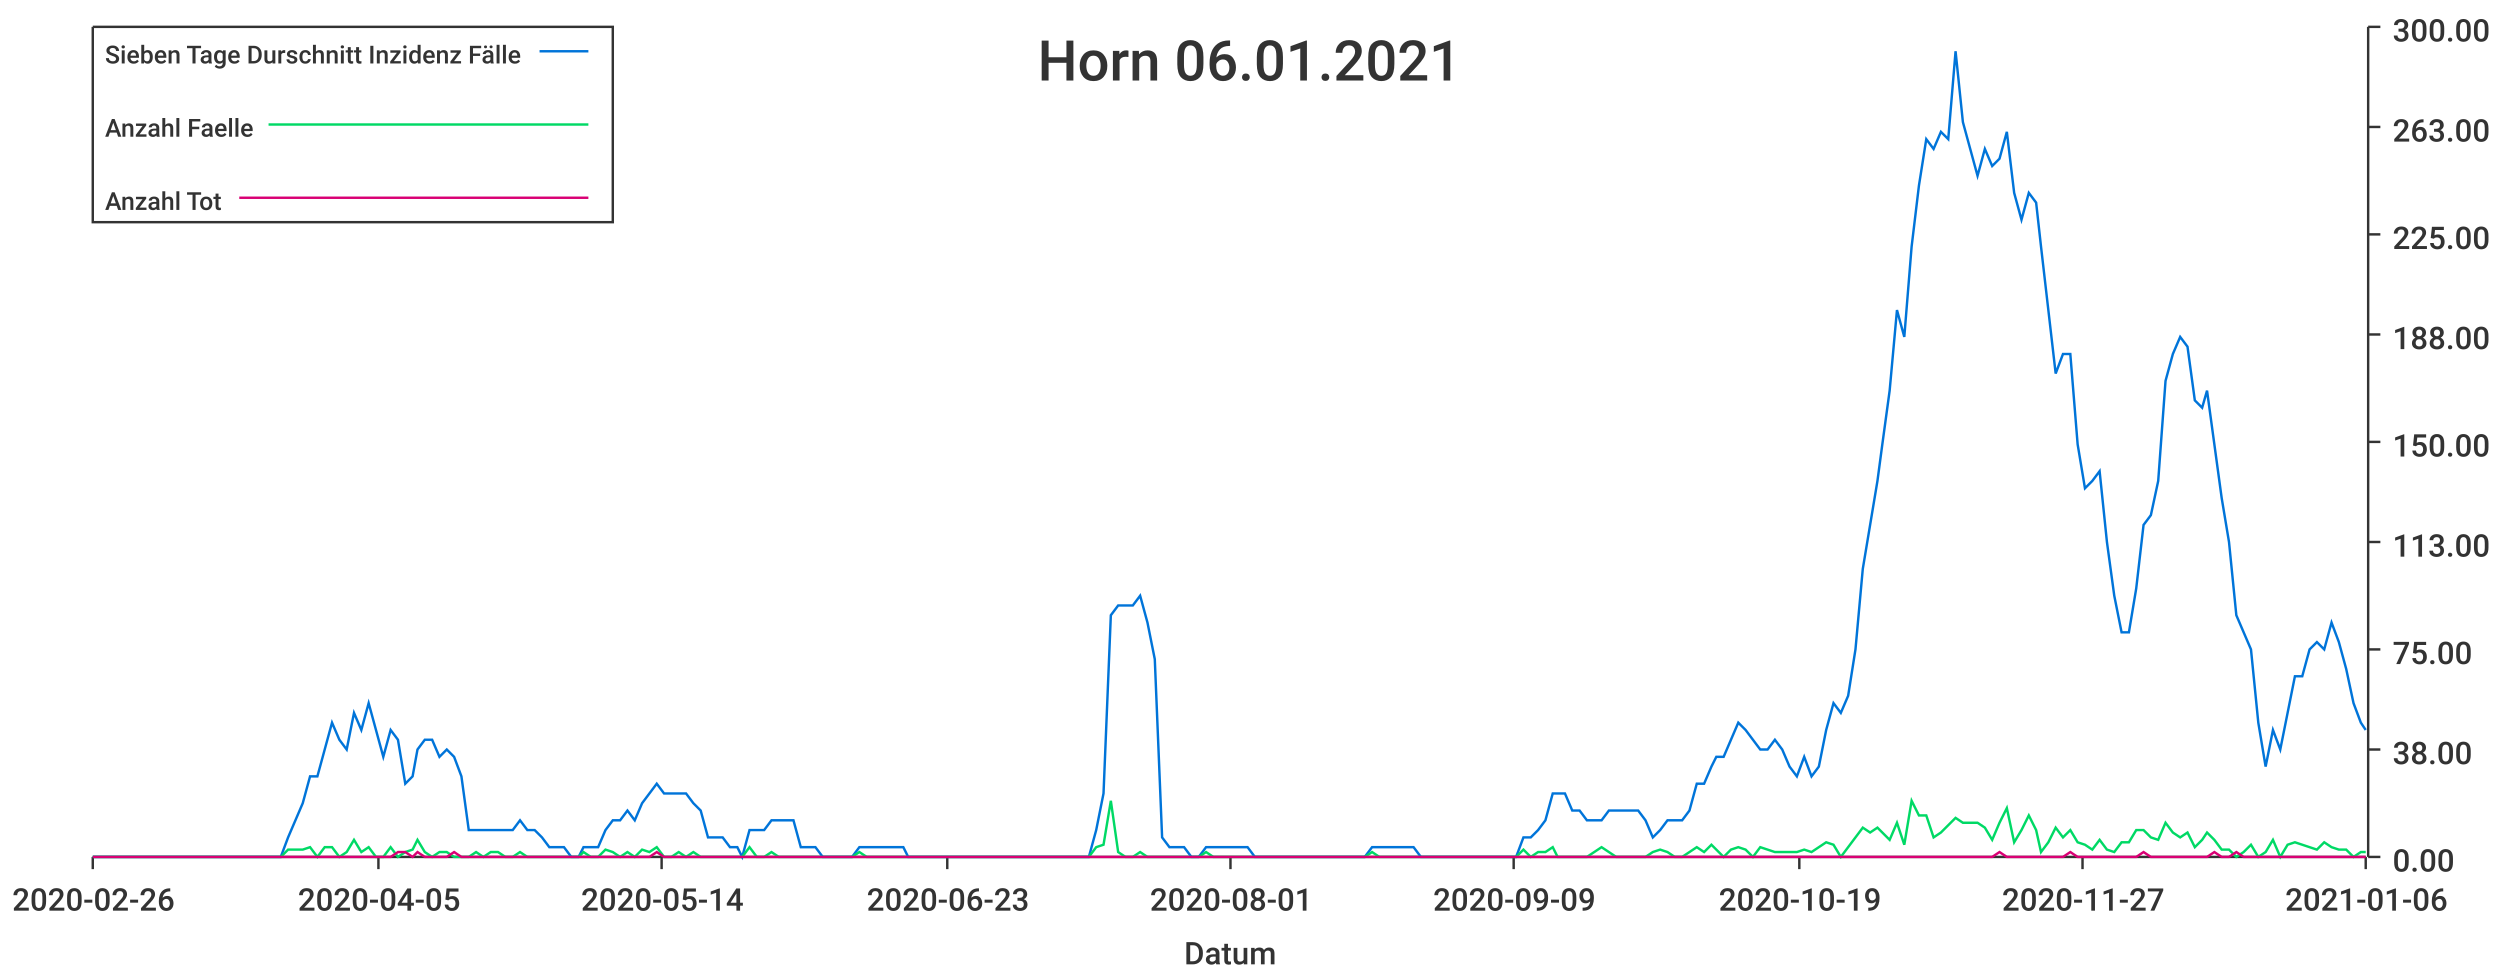
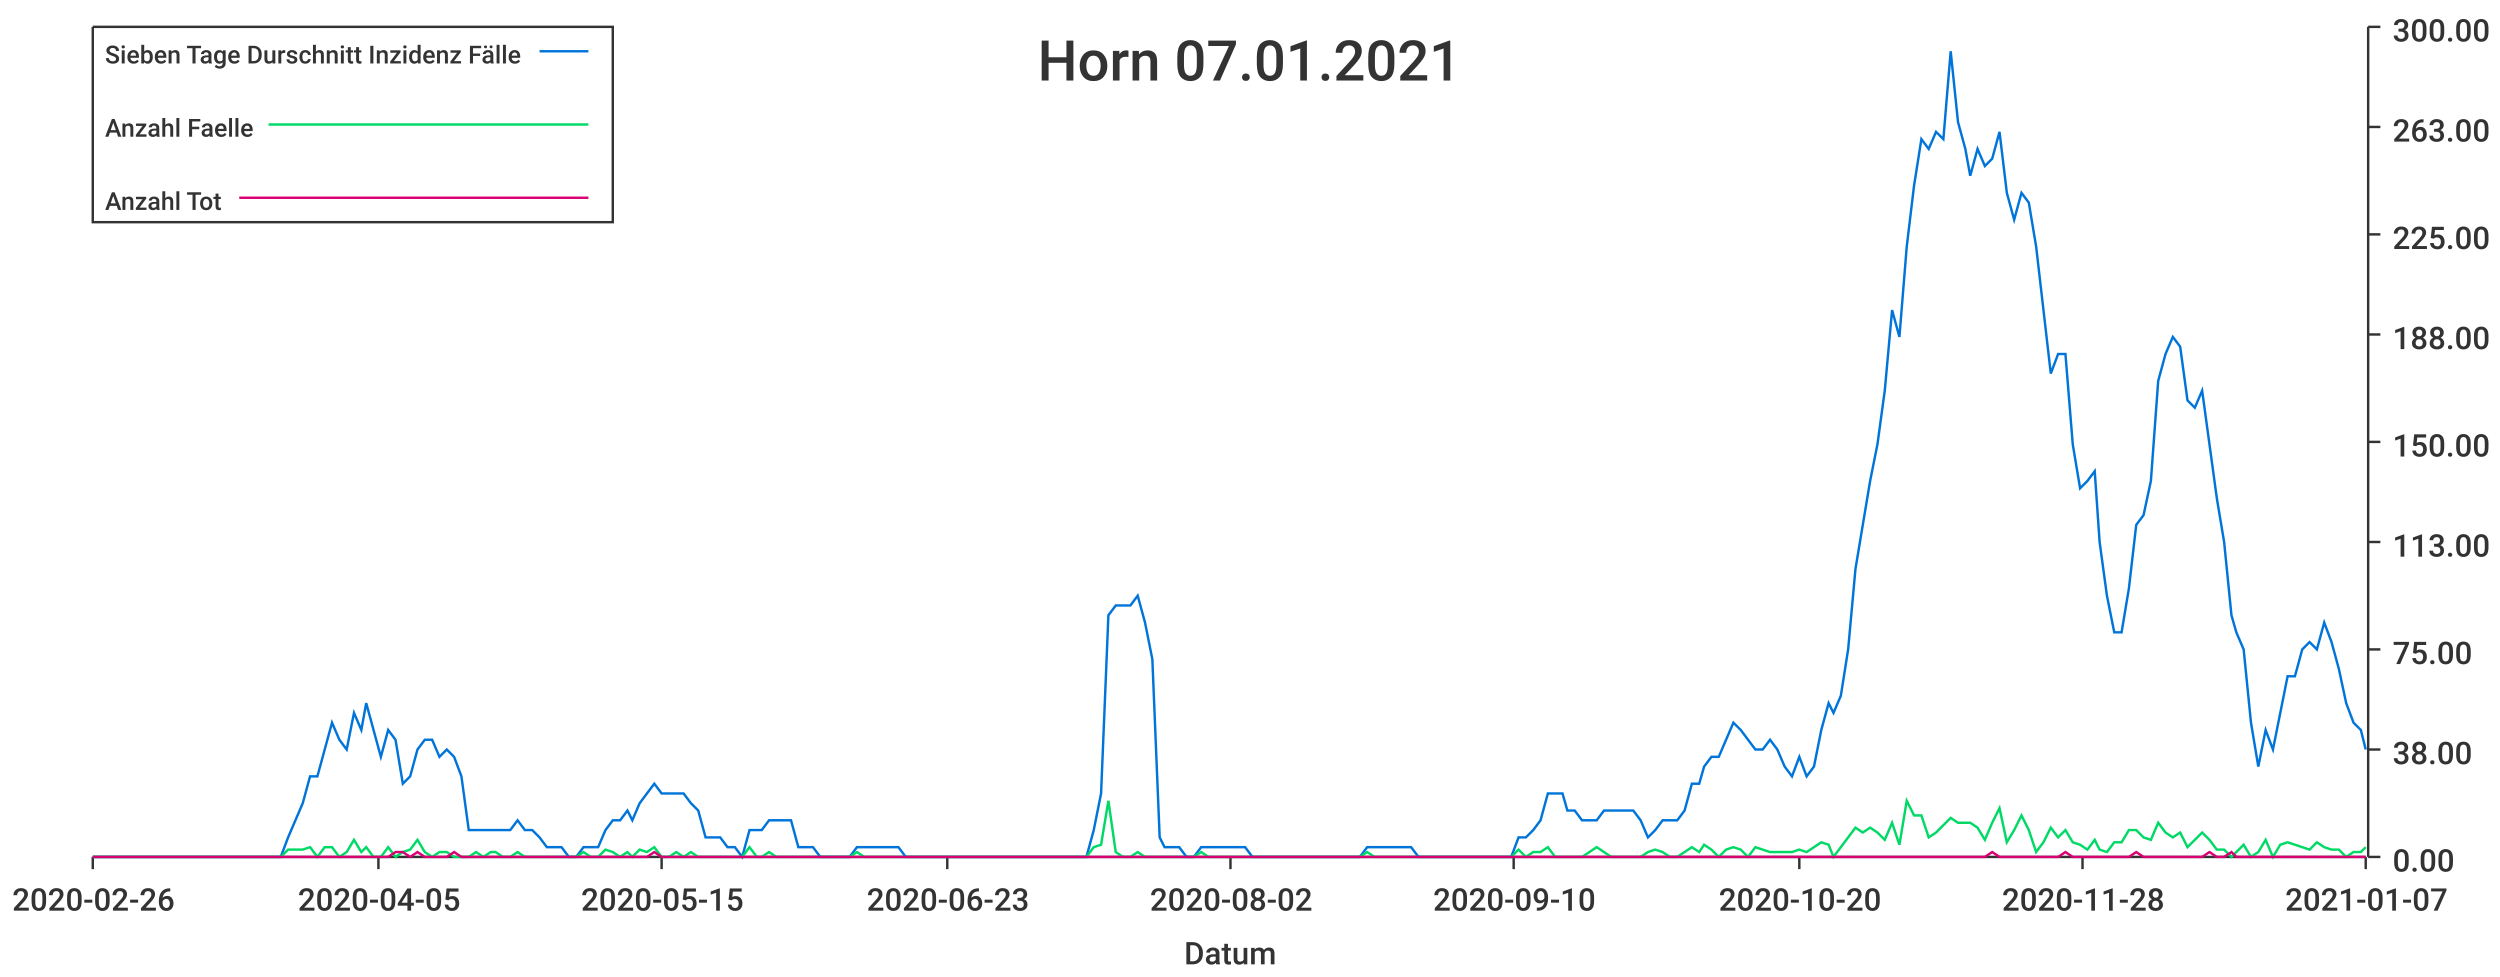
<svg xmlns="http://www.w3.org/2000/svg" width="1024" height="400">\n<path d="M 0 0 L 1024 0 L 1024 400 L 0 400 L 0 0" style="stroke-width:0;stroke:rgba(255,255,255,1.0);fill:rgba(255,255,255,1.0)" />
  <path d="M 38 11 L 969 11 L 969 351 L 38 351 L 38 11" style="stroke-width:0;stroke:rgba(255,255,255,1.0);fill:rgba(255,255,255,1.0)" />
  <path d="M 38 351 L 969 351" style="stroke-width:1;stroke:rgba(51,51,51,1.0);fill:none" />
  <path d="M 38 351 L 38 356" style="stroke-width:1;stroke:rgba(51,51,51,1.0);fill:none" />
  <text x="5" y="373" style="stroke-width:0;stroke:none;fill:rgba(51,51,51,1.0);font-size:12.8px;font-family:'Roboto Medium',sans-serif">2020-02-26</text>
  <path d="M 155 351 L 155 356" style="stroke-width:1;stroke:rgba(51,51,51,1.0);fill:none" />
  <text x="122" y="373" style="stroke-width:0;stroke:none;fill:rgba(51,51,51,1.0);font-size:12.8px;font-family:'Roboto Medium',sans-serif">2020-04-05</text>
  <path d="M 271 351 L 271 356" style="stroke-width:1;stroke:rgba(51,51,51,1.0);fill:none" />
-   <text x="238" y="373" style="stroke-width:0;stroke:none;fill:rgba(51,51,51,1.0);font-size:12.8px;font-family:'Roboto Medium',sans-serif">2020-05-14</text>
+   <text x="238" y="373" style="stroke-width:0;stroke:none;fill:rgba(51,51,51,1.0);font-size:12.8px;font-family:'Roboto Medium',sans-serif">2020-05-15</text>
  <path d="M 388 351 L 388 356" style="stroke-width:1;stroke:rgba(51,51,51,1.0);fill:none" />
  <text x="355" y="373" style="stroke-width:0;stroke:none;fill:rgba(51,51,51,1.0);font-size:12.8px;font-family:'Roboto Medium',sans-serif">2020-06-23</text>
  <path d="M 504 351 L 504 356" style="stroke-width:1;stroke:rgba(51,51,51,1.0);fill:none" />
-   <text x="471" y="373" style="stroke-width:0;stroke:none;fill:rgba(51,51,51,1.0);font-size:12.8px;font-family:'Roboto Medium',sans-serif">2020-08-01</text>
+   <text x="471" y="373" style="stroke-width:0;stroke:none;fill:rgba(51,51,51,1.0);font-size:12.8px;font-family:'Roboto Medium',sans-serif">2020-08-02</text>
  <path d="M 620 351 L 620 356" style="stroke-width:1;stroke:rgba(51,51,51,1.0);fill:none" />
-   <text x="587" y="373" style="stroke-width:0;stroke:none;fill:rgba(51,51,51,1.0);font-size:12.8px;font-family:'Roboto Medium',sans-serif">2020-09-09</text>
+   <text x="587" y="373" style="stroke-width:0;stroke:none;fill:rgba(51,51,51,1.0);font-size:12.8px;font-family:'Roboto Medium',sans-serif">2020-09-10</text>
  <path d="M 737 351 L 737 356" style="stroke-width:1;stroke:rgba(51,51,51,1.0);fill:none" />
-   <text x="704" y="373" style="stroke-width:0;stroke:none;fill:rgba(51,51,51,1.0);font-size:12.8px;font-family:'Roboto Medium',sans-serif">2020-10-19</text>
+   <text x="704" y="373" style="stroke-width:0;stroke:none;fill:rgba(51,51,51,1.0);font-size:12.8px;font-family:'Roboto Medium',sans-serif">2020-10-20</text>
  <path d="M 853 351 L 853 356" style="stroke-width:1;stroke:rgba(51,51,51,1.0);fill:none" />
-   <text x="820" y="373" style="stroke-width:0;stroke:none;fill:rgba(51,51,51,1.0);font-size:12.8px;font-family:'Roboto Medium',sans-serif">2020-11-27</text>
+   <text x="820" y="373" style="stroke-width:0;stroke:none;fill:rgba(51,51,51,1.0);font-size:12.8px;font-family:'Roboto Medium',sans-serif">2020-11-28</text>
  <path d="M 969 351 L 969 356" style="stroke-width:1;stroke:rgba(51,51,51,1.0);fill:none" />
-   <text x="936" y="373" style="stroke-width:0;stroke:none;fill:rgba(51,51,51,1.0);font-size:12.8px;font-family:'Roboto Medium',sans-serif">2021-01-06</text>
+   <text x="936" y="373" style="stroke-width:0;stroke:none;fill:rgba(51,51,51,1.0);font-size:12.8px;font-family:'Roboto Medium',sans-serif">2021-01-07</text>
  <text x="485" y="395" style="stroke-width:0;stroke:none;fill:rgba(51,51,51,1.0);font-size:12.8px;font-family:'Roboto Medium',sans-serif">Datum</text>
  <path d="M 970 351 L 970 11" style="stroke-width:1;stroke:rgba(51,51,51,1.0);fill:none" />
  <path d="M 970 351 L 975 351" style="stroke-width:1;stroke:rgba(51,51,51,1.0);fill:none" />
  <text x="980" y="357" style="stroke-width:0;stroke:none;fill:rgba(51,51,51,1.0);font-size:12.8px;font-family:'Roboto Medium',sans-serif">0.00</text>
  <path d="M 970 307 L 975 307" style="stroke-width:1;stroke:rgba(51,51,51,1.0);fill:none" />
  <text x="980" y="313" style="stroke-width:0;stroke:none;fill:rgba(51,51,51,1.0);font-size:12.8px;font-family:'Roboto Medium',sans-serif">38.00</text>
  <path d="M 970 266 L 975 266" style="stroke-width:1;stroke:rgba(51,51,51,1.0);fill:none" />
  <text x="980" y="272" style="stroke-width:0;stroke:none;fill:rgba(51,51,51,1.0);font-size:12.8px;font-family:'Roboto Medium',sans-serif">75.00</text>
  <path d="M 970 222 L 975 222" style="stroke-width:1;stroke:rgba(51,51,51,1.0);fill:none" />
  <text x="980" y="228" style="stroke-width:0;stroke:none;fill:rgba(51,51,51,1.0);font-size:12.8px;font-family:'Roboto Medium',sans-serif">113.00</text>
  <path d="M 970 181 L 975 181" style="stroke-width:1;stroke:rgba(51,51,51,1.0);fill:none" />
  <text x="980" y="187" style="stroke-width:0;stroke:none;fill:rgba(51,51,51,1.0);font-size:12.8px;font-family:'Roboto Medium',sans-serif">150.00</text>
  <path d="M 970 137 L 975 137" style="stroke-width:1;stroke:rgba(51,51,51,1.0);fill:none" />
  <text x="980" y="143" style="stroke-width:0;stroke:none;fill:rgba(51,51,51,1.0);font-size:12.8px;font-family:'Roboto Medium',sans-serif">188.00</text>
  <path d="M 970 96 L 975 96" style="stroke-width:1;stroke:rgba(51,51,51,1.0);fill:none" />
  <text x="980" y="102" style="stroke-width:0;stroke:none;fill:rgba(51,51,51,1.0);font-size:12.8px;font-family:'Roboto Medium',sans-serif">225.00</text>
  <path d="M 970 52 L 975 52" style="stroke-width:1;stroke:rgba(51,51,51,1.0);fill:none" />
  <text x="980" y="58" style="stroke-width:0;stroke:none;fill:rgba(51,51,51,1.0);font-size:12.8px;font-family:'Roboto Medium',sans-serif">263.00</text>
  <path d="M 970 11 L 975 11" style="stroke-width:1;stroke:rgba(51,51,51,1.0);fill:none" />
  <text x="980" y="17" style="stroke-width:0;stroke:none;fill:rgba(51,51,51,1.0);font-size:12.8px;font-family:'Roboto Medium',sans-serif">300.00</text>
-   <path d="M 38 351 L 41 351 L 44 351 L 47 351 L 50 351 L 53 351 L 56 351 L 59 351 L 62 351 L 65 351 L 68 351 L 71 351 L 74 351 L 77 351 L 80 351 L 83 351 L 86 351 L 89 351 L 92 351 L 95 351 L 98 351 L 101 351 L 104 351 L 106 351 L 109 351 L 112 351 L 115 351 L 118 343 L 121 336 L 124 329 L 127 318 L 130 318 L 133 307 L 136 296 L 139 303 L 142 307 L 145 292 L 148 299 L 151 288 L 154 299 L 157 310 L 160 299 L 163 303 L 166 321 L 169 318 L 171 307 L 174 303 L 177 303 L 180 310 L 183 307 L 186 310 L 189 318 L 192 340 L 195 340 L 198 340 L 201 340 L 204 340 L 207 340 L 210 340 L 213 336 L 216 340 L 219 340 L 222 343 L 225 347 L 228 347 L 231 347 L 234 351 L 237 351 L 239 347 L 242 347 L 245 347 L 248 340 L 251 336 L 254 336 L 257 332 L 260 336 L 263 329 L 266 325 L 269 321 L 272 325 L 275 325 L 278 325 L 281 325 L 284 329 L 287 332 L 290 343 L 293 343 L 296 343 L 299 347 L 302 347 L 304 351 L 307 340 L 310 340 L 313 340 L 316 336 L 319 336 L 322 336 L 325 336 L 328 347 L 331 347 L 334 347 L 337 351 L 340 351 L 343 351 L 346 351 L 349 351 L 352 347 L 355 347 L 358 347 L 361 347 L 364 347 L 367 347 L 370 347 L 372 351 L 375 351 L 378 351 L 381 351 L 384 351 L 387 351 L 390 351 L 393 351 L 396 351 L 399 351 L 402 351 L 405 351 L 408 351 L 411 351 L 414 351 L 417 351 L 420 351 L 423 351 L 426 351 L 429 351 L 432 351 L 435 351 L 437 351 L 440 351 L 443 351 L 446 351 L 449 340 L 452 325 L 455 252 L 458 248 L 461 248 L 464 248 L 467 244 L 470 255 L 473 270 L 476 343 L 479 347 L 482 347 L 485 347 L 488 351 L 491 351 L 494 347 L 497 347 L 500 347 L 503 347 L 505 347 L 508 347 L 511 347 L 514 351 L 517 351 L 520 351 L 523 351 L 526 351 L 529 351 L 532 351 L 535 351 L 538 351 L 541 351 L 544 351 L 547 351 L 550 351 L 553 351 L 556 351 L 559 351 L 562 347 L 565 347 L 568 347 L 570 347 L 573 347 L 576 347 L 579 347 L 582 351 L 585 351 L 588 351 L 591 351 L 594 351 L 597 351 L 600 351 L 603 351 L 606 351 L 609 351 L 612 351 L 615 351 L 618 351 L 621 351 L 624 343 L 627 343 L 630 340 L 633 336 L 636 325 L 638 325 L 641 325 L 644 332 L 647 332 L 650 336 L 653 336 L 656 336 L 659 332 L 662 332 L 665 332 L 668 332 L 671 332 L 674 336 L 677 343 L 680 340 L 683 336 L 686 336 L 689 336 L 692 332 L 695 321 L 698 321 L 701 314 L 703 310 L 706 310 L 709 303 L 712 296 L 715 299 L 718 303 L 721 307 L 724 307 L 727 303 L 730 307 L 733 314 L 736 318 L 739 310 L 742 318 L 745 314 L 748 299 L 751 288 L 754 292 L 757 285 L 760 266 L 763 233 L 766 215 L 769 197 L 771 182 L 774 160 L 777 127 L 780 138 L 783 101 L 786 76 L 789 57 L 792 61 L 795 54 L 798 57 L 801 21 L 804 50 L 807 61 L 810 72 L 813 61 L 816 68 L 819 65 L 822 54 L 825 79 L 828 90 L 831 79 L 834 83 L 836 101 L 839 127 L 842 153 L 845 145 L 848 145 L 851 182 L 854 200 L 857 197 L 860 193 L 863 222 L 866 244 L 869 259 L 872 259 L 875 241 L 878 215 L 881 211 L 884 197 L 887 156 L 890 145 L 893 138 L 896 142 L 899 164 L 902 167 L 904 160 L 907 182 L 910 204 L 913 222 L 916 252 L 919 259 L 922 266 L 925 296 L 928 314 L 931 299 L 934 307 L 937 292 L 940 277 L 943 277 L 946 266 L 949 263 L 952 266 L 955 255 L 958 263 L 961 274 L 964 288 L 967 296 L 969 299" style="stroke-width:1;stroke:rgba(0,116,217,1.0);fill:none" />
-   <path d="M 38 351 L 41 351 L 44 351 L 47 351 L 50 351 L 53 351 L 56 351 L 59 351 L 62 351 L 65 351 L 68 351 L 71 351 L 74 351 L 77 351 L 80 351 L 83 351 L 86 351 L 89 351 L 92 351 L 95 351 L 98 351 L 101 351 L 104 351 L 106 351 L 109 351 L 112 351 L 115 351 L 118 348 L 121 348 L 124 348 L 127 347 L 130 351 L 133 347 L 136 347 L 139 351 L 142 349 L 145 344 L 148 349 L 151 347 L 154 351 L 157 351 L 160 347 L 163 351 L 166 349 L 169 348 L 171 344 L 174 349 L 177 351 L 180 349 L 183 349 L 186 351 L 189 351 L 192 351 L 195 349 L 198 351 L 201 349 L 204 349 L 207 351 L 210 351 L 213 349 L 216 351 L 219 351 L 222 351 L 225 351 L 228 351 L 231 351 L 234 351 L 237 351 L 239 349 L 242 351 L 245 351 L 248 348 L 251 349 L 254 351 L 257 349 L 260 351 L 263 348 L 266 349 L 269 347 L 272 351 L 275 351 L 278 349 L 281 351 L 284 349 L 287 351 L 290 351 L 293 351 L 296 351 L 299 351 L 302 351 L 304 351 L 307 347 L 310 351 L 313 351 L 316 349 L 319 351 L 322 351 L 325 351 L 328 351 L 331 351 L 334 351 L 337 351 L 340 351 L 343 351 L 346 351 L 349 351 L 352 349 L 355 351 L 358 351 L 361 351 L 364 351 L 367 351 L 370 351 L 372 351 L 375 351 L 378 351 L 381 351 L 384 351 L 387 351 L 390 351 L 393 351 L 396 351 L 399 351 L 402 351 L 405 351 L 408 351 L 411 351 L 414 351 L 417 351 L 420 351 L 423 351 L 426 351 L 429 351 L 432 351 L 435 351 L 437 351 L 440 351 L 443 351 L 446 351 L 449 347 L 452 346 L 455 328 L 458 349 L 461 351 L 464 351 L 467 349 L 470 351 L 473 351 L 476 351 L 479 351 L 482 351 L 485 351 L 488 351 L 491 351 L 494 349 L 497 351 L 500 351 L 503 351 L 505 351 L 508 351 L 511 351 L 514 351 L 517 351 L 520 351 L 523 351 L 526 351 L 529 351 L 532 351 L 535 351 L 538 351 L 541 351 L 544 351 L 547 351 L 550 351 L 553 351 L 556 351 L 559 351 L 562 349 L 565 351 L 568 351 L 570 351 L 573 351 L 576 351 L 579 351 L 582 351 L 585 351 L 588 351 L 591 351 L 594 351 L 597 351 L 600 351 L 603 351 L 606 351 L 609 351 L 612 351 L 615 351 L 618 351 L 621 351 L 624 348 L 627 351 L 630 349 L 633 349 L 636 347 L 638 351 L 641 351 L 644 351 L 647 351 L 650 351 L 653 349 L 656 347 L 659 349 L 662 351 L 665 351 L 668 351 L 671 351 L 674 351 L 677 349 L 680 348 L 683 349 L 686 351 L 689 351 L 692 349 L 695 347 L 698 349 L 701 346 L 703 348 L 706 351 L 709 348 L 712 347 L 715 348 L 718 351 L 721 347 L 724 348 L 727 349 L 730 349 L 733 349 L 736 349 L 739 348 L 742 349 L 745 347 L 748 345 L 751 346 L 754 351 L 757 347 L 760 343 L 763 339 L 766 341 L 769 339 L 771 341 L 774 344 L 777 337 L 780 346 L 783 328 L 786 334 L 789 334 L 792 343 L 795 341 L 798 338 L 801 335 L 804 337 L 807 337 L 810 337 L 813 339 L 816 344 L 819 337 L 822 331 L 825 345 L 828 340 L 831 334 L 834 340 L 836 349 L 839 345 L 842 339 L 845 343 L 848 340 L 851 345 L 854 346 L 857 348 L 860 344 L 863 348 L 866 349 L 869 345 L 872 345 L 875 340 L 878 340 L 881 343 L 884 344 L 887 337 L 890 341 L 893 343 L 896 341 L 899 347 L 902 344 L 904 341 L 907 344 L 910 348 L 913 348 L 916 351 L 919 349 L 922 346 L 925 351 L 928 349 L 931 344 L 934 351 L 937 346 L 940 345 L 943 346 L 946 347 L 949 348 L 952 345 L 955 347 L 958 348 L 961 348 L 964 351 L 967 349 L 969 349" style="stroke-width:1;stroke:rgba(0,217,101,1.0);fill:none" />
-   <path d="M 38 351 L 41 351 L 44 351 L 47 351 L 50 351 L 53 351 L 56 351 L 59 351 L 62 351 L 65 351 L 68 351 L 71 351 L 74 351 L 77 351 L 80 351 L 83 351 L 86 351 L 89 351 L 92 351 L 95 351 L 98 351 L 101 351 L 104 351 L 106 351 L 109 351 L 112 351 L 115 351 L 118 351 L 121 351 L 124 351 L 127 351 L 130 351 L 133 351 L 136 351 L 139 351 L 142 351 L 145 351 L 148 351 L 151 351 L 154 351 L 157 351 L 160 351 L 163 349 L 166 349 L 169 351 L 171 349 L 174 351 L 177 351 L 180 351 L 183 351 L 186 349 L 189 351 L 192 351 L 195 351 L 198 351 L 201 351 L 204 351 L 207 351 L 210 351 L 213 351 L 216 351 L 219 351 L 222 351 L 225 351 L 228 351 L 231 351 L 234 351 L 237 351 L 239 351 L 242 351 L 245 351 L 248 351 L 251 351 L 254 351 L 257 351 L 260 351 L 263 351 L 266 351 L 269 349 L 272 351 L 275 351 L 278 351 L 281 351 L 284 351 L 287 351 L 290 351 L 293 351 L 296 351 L 299 351 L 302 351 L 304 351 L 307 351 L 310 351 L 313 351 L 316 351 L 319 351 L 322 351 L 325 351 L 328 351 L 331 351 L 334 351 L 337 351 L 340 351 L 343 351 L 346 351 L 349 351 L 352 351 L 355 351 L 358 351 L 361 351 L 364 351 L 367 351 L 370 351 L 372 351 L 375 351 L 378 351 L 381 351 L 384 351 L 387 351 L 390 351 L 393 351 L 396 351 L 399 351 L 402 351 L 405 351 L 408 351 L 411 351 L 414 351 L 417 351 L 420 351 L 423 351 L 426 351 L 429 351 L 432 351 L 435 351 L 437 351 L 440 351 L 443 351 L 446 351 L 449 351 L 452 351 L 455 351 L 458 351 L 461 351 L 464 351 L 467 351 L 470 351 L 473 351 L 476 351 L 479 351 L 482 351 L 485 351 L 488 351 L 491 351 L 494 351 L 497 351 L 500 351 L 503 351 L 505 351 L 508 351 L 511 351 L 514 351 L 517 351 L 520 351 L 523 351 L 526 351 L 529 351 L 532 351 L 535 351 L 538 351 L 541 351 L 544 351 L 547 351 L 550 351 L 553 351 L 556 351 L 559 351 L 562 351 L 565 351 L 568 351 L 570 351 L 573 351 L 576 351 L 579 351 L 582 351 L 585 351 L 588 351 L 591 351 L 594 351 L 597 351 L 600 351 L 603 351 L 606 351 L 609 351 L 612 351 L 615 351 L 618 351 L 621 351 L 624 351 L 627 351 L 630 351 L 633 351 L 636 351 L 638 351 L 641 351 L 644 351 L 647 351 L 650 351 L 653 351 L 656 351 L 659 351 L 662 351 L 665 351 L 668 351 L 671 351 L 674 351 L 677 351 L 680 351 L 683 351 L 686 351 L 689 351 L 692 351 L 695 351 L 698 351 L 701 351 L 703 351 L 706 351 L 709 351 L 712 351 L 715 351 L 718 351 L 721 351 L 724 351 L 727 351 L 730 351 L 733 351 L 736 351 L 739 351 L 742 351 L 745 351 L 748 351 L 751 351 L 754 351 L 757 351 L 760 351 L 763 351 L 766 351 L 769 351 L 771 351 L 774 351 L 777 351 L 780 351 L 783 351 L 786 351 L 789 351 L 792 351 L 795 351 L 798 351 L 801 351 L 804 351 L 807 351 L 810 351 L 813 351 L 816 351 L 819 349 L 822 351 L 825 351 L 828 351 L 831 351 L 834 351 L 836 351 L 839 351 L 842 351 L 845 351 L 848 349 L 851 351 L 854 351 L 857 351 L 860 351 L 863 351 L 866 351 L 869 351 L 872 351 L 875 351 L 878 349 L 881 351 L 884 351 L 887 351 L 890 351 L 893 351 L 896 351 L 899 351 L 902 351 L 904 351 L 907 349 L 910 351 L 913 351 L 916 349 L 919 351 L 922 351 L 925 351 L 928 351 L 931 351 L 934 351 L 937 351 L 940 351 L 943 351 L 946 351 L 949 351 L 952 351 L 955 351 L 958 351 L 961 351 L 964 351 L 967 351 L 969 351" style="stroke-width:1;stroke:rgba(217,0,116,1.0);fill:none" />
-   <text x="425" y="33" style="stroke-width:0;stroke:none;fill:rgba(51,51,51,1.0);font-size:23.0px;font-family:'Roboto Medium',sans-serif">Horn 06.01.2021</text>
+   <path d="M 38 351 L 41 351 L 44 351 L 47 351 L 50 351 L 53 351 L 56 351 L 59 351 L 62 351 L 65 351 L 68 351 L 71 351 L 74 351 L 77 351 L 80 351 L 83 351 L 86 351 L 89 351 L 92 351 L 94 351 L 97 351 L 100 351 L 103 351 L 106 351 L 109 351 L 112 351 L 115 351 L 118 343 L 121 336 L 124 329 L 127 318 L 130 318 L 133 307 L 136 296 L 139 303 L 142 307 L 145 292 L 148 299 L 150 288 L 153 299 L 156 310 L 159 299 L 162 303 L 165 321 L 168 318 L 171 307 L 174 303 L 177 303 L 180 310 L 183 307 L 186 310 L 189 318 L 192 340 L 195 340 L 198 340 L 201 340 L 203 340 L 206 340 L 209 340 L 212 336 L 215 340 L 218 340 L 221 343 L 224 347 L 227 347 L 230 347 L 233 351 L 236 351 L 239 347 L 242 347 L 245 347 L 248 340 L 251 336 L 254 336 L 257 332 L 259 336 L 262 329 L 265 325 L 268 321 L 271 325 L 274 325 L 277 325 L 280 325 L 283 329 L 286 332 L 289 343 L 292 343 L 295 343 L 298 347 L 301 347 L 304 351 L 307 340 L 310 340 L 312 340 L 315 336 L 318 336 L 321 336 L 324 336 L 327 347 L 330 347 L 333 347 L 336 351 L 339 351 L 342 351 L 345 351 L 348 351 L 351 347 L 354 347 L 357 347 L 360 347 L 363 347 L 366 347 L 368 347 L 371 351 L 374 351 L 377 351 L 380 351 L 383 351 L 386 351 L 389 351 L 392 351 L 395 351 L 398 351 L 401 351 L 404 351 L 407 351 L 410 351 L 413 351 L 416 351 L 419 351 L 422 351 L 424 351 L 427 351 L 430 351 L 433 351 L 436 351 L 439 351 L 442 351 L 445 351 L 448 340 L 451 325 L 454 252 L 457 248 L 460 248 L 463 248 L 466 244 L 469 255 L 472 270 L 475 343 L 477 347 L 480 347 L 483 347 L 486 351 L 489 351 L 492 347 L 495 347 L 498 347 L 501 347 L 504 347 L 507 347 L 510 347 L 513 351 L 516 351 L 519 351 L 522 351 L 525 351 L 528 351 L 531 351 L 533 351 L 536 351 L 539 351 L 542 351 L 545 351 L 548 351 L 551 351 L 554 351 L 557 351 L 560 347 L 563 347 L 566 347 L 569 347 L 572 347 L 575 347 L 578 347 L 581 351 L 584 351 L 586 351 L 589 351 L 592 351 L 595 351 L 598 351 L 601 351 L 604 351 L 607 351 L 610 351 L 613 351 L 616 351 L 619 351 L 622 343 L 625 343 L 628 340 L 631 336 L 634 325 L 637 325 L 640 325 L 642 332 L 645 332 L 648 336 L 651 336 L 654 336 L 657 332 L 660 332 L 663 332 L 666 332 L 669 332 L 672 336 L 675 343 L 678 340 L 681 336 L 684 336 L 687 336 L 690 332 L 693 321 L 696 321 L 698 314 L 701 310 L 704 310 L 707 303 L 710 296 L 713 299 L 716 303 L 719 307 L 722 307 L 725 303 L 728 307 L 731 314 L 734 318 L 737 310 L 740 318 L 743 314 L 746 299 L 749 288 L 751 292 L 754 285 L 757 266 L 760 233 L 763 215 L 766 197 L 769 182 L 772 160 L 775 127 L 778 138 L 781 101 L 784 76 L 787 57 L 790 61 L 793 54 L 796 57 L 799 21 L 802 50 L 805 61 L 807 72 L 810 61 L 813 68 L 816 65 L 819 54 L 822 79 L 825 90 L 828 79 L 831 83 L 834 101 L 837 127 L 840 153 L 843 145 L 846 145 L 849 182 L 852 200 L 855 197 L 858 193 L 860 222 L 863 244 L 866 259 L 869 259 L 872 241 L 875 215 L 878 211 L 881 197 L 884 156 L 887 145 L 890 138 L 893 142 L 896 164 L 899 167 L 902 160 L 905 182 L 908 204 L 911 222 L 914 252 L 916 259 L 919 266 L 922 296 L 925 314 L 928 299 L 931 307 L 934 292 L 937 277 L 940 277 L 943 266 L 946 263 L 949 266 L 952 255 L 955 263 L 958 274 L 961 288 L 964 296 L 967 299 L 969 307" style="stroke-width:1;stroke:rgba(0,116,217,1.0);fill:none" />
+   <path d="M 38 351 L 41 351 L 44 351 L 47 351 L 50 351 L 53 351 L 56 351 L 59 351 L 62 351 L 65 351 L 68 351 L 71 351 L 74 351 L 77 351 L 80 351 L 83 351 L 86 351 L 89 351 L 92 351 L 94 351 L 97 351 L 100 351 L 103 351 L 106 351 L 109 351 L 112 351 L 115 351 L 118 348 L 121 348 L 124 348 L 127 347 L 130 351 L 133 347 L 136 347 L 139 351 L 142 349 L 145 344 L 148 349 L 150 347 L 153 351 L 156 351 L 159 347 L 162 351 L 165 349 L 168 348 L 171 344 L 174 349 L 177 351 L 180 349 L 183 349 L 186 351 L 189 351 L 192 351 L 195 349 L 198 351 L 201 349 L 203 349 L 206 351 L 209 351 L 212 349 L 215 351 L 218 351 L 221 351 L 224 351 L 227 351 L 230 351 L 233 351 L 236 351 L 239 349 L 242 351 L 245 351 L 248 348 L 251 349 L 254 351 L 257 349 L 259 351 L 262 348 L 265 349 L 268 347 L 271 351 L 274 351 L 277 349 L 280 351 L 283 349 L 286 351 L 289 351 L 292 351 L 295 351 L 298 351 L 301 351 L 304 351 L 307 347 L 310 351 L 312 351 L 315 349 L 318 351 L 321 351 L 324 351 L 327 351 L 330 351 L 333 351 L 336 351 L 339 351 L 342 351 L 345 351 L 348 351 L 351 349 L 354 351 L 357 351 L 360 351 L 363 351 L 366 351 L 368 351 L 371 351 L 374 351 L 377 351 L 380 351 L 383 351 L 386 351 L 389 351 L 392 351 L 395 351 L 398 351 L 401 351 L 404 351 L 407 351 L 410 351 L 413 351 L 416 351 L 419 351 L 422 351 L 424 351 L 427 351 L 430 351 L 433 351 L 436 351 L 439 351 L 442 351 L 445 351 L 448 347 L 451 346 L 454 328 L 457 349 L 460 351 L 463 351 L 466 349 L 469 351 L 472 351 L 475 351 L 477 351 L 480 351 L 483 351 L 486 351 L 489 351 L 492 349 L 495 351 L 498 351 L 501 351 L 504 351 L 507 351 L 510 351 L 513 351 L 516 351 L 519 351 L 522 351 L 525 351 L 528 351 L 531 351 L 533 351 L 536 351 L 539 351 L 542 351 L 545 351 L 548 351 L 551 351 L 554 351 L 557 351 L 560 349 L 563 351 L 566 351 L 569 351 L 572 351 L 575 351 L 578 351 L 581 351 L 584 351 L 586 351 L 589 351 L 592 351 L 595 351 L 598 351 L 601 351 L 604 351 L 607 351 L 610 351 L 613 351 L 616 351 L 619 351 L 622 348 L 625 351 L 628 349 L 631 349 L 634 347 L 637 351 L 640 351 L 642 351 L 645 351 L 648 351 L 651 349 L 654 347 L 657 349 L 660 351 L 663 351 L 666 351 L 669 351 L 672 351 L 675 349 L 678 348 L 681 349 L 684 351 L 687 351 L 690 349 L 693 347 L 696 349 L 698 346 L 701 348 L 704 351 L 707 348 L 710 347 L 713 348 L 716 351 L 719 347 L 722 348 L 725 349 L 728 349 L 731 349 L 734 349 L 737 348 L 740 349 L 743 347 L 746 345 L 749 346 L 751 351 L 754 347 L 757 343 L 760 339 L 763 341 L 766 339 L 769 341 L 772 344 L 775 337 L 778 346 L 781 328 L 784 334 L 787 334 L 790 343 L 793 341 L 796 338 L 799 335 L 802 337 L 805 337 L 807 337 L 810 339 L 813 344 L 816 337 L 819 331 L 822 345 L 825 340 L 828 334 L 831 340 L 834 349 L 837 345 L 840 339 L 843 343 L 846 340 L 849 345 L 852 346 L 855 348 L 858 344 L 860 348 L 863 349 L 866 345 L 869 345 L 872 340 L 875 340 L 878 343 L 881 344 L 884 337 L 887 341 L 890 343 L 893 341 L 896 347 L 899 344 L 902 341 L 905 344 L 908 348 L 911 348 L 914 351 L 916 349 L 919 346 L 922 351 L 925 349 L 928 344 L 931 351 L 934 346 L 937 345 L 940 346 L 943 347 L 946 348 L 949 345 L 952 347 L 955 348 L 958 348 L 961 351 L 964 349 L 967 349 L 969 347" style="stroke-width:1;stroke:rgba(0,217,101,1.0);fill:none" />
+   <path d="M 38 351 L 41 351 L 44 351 L 47 351 L 50 351 L 53 351 L 56 351 L 59 351 L 62 351 L 65 351 L 68 351 L 71 351 L 74 351 L 77 351 L 80 351 L 83 351 L 86 351 L 89 351 L 92 351 L 94 351 L 97 351 L 100 351 L 103 351 L 106 351 L 109 351 L 112 351 L 115 351 L 118 351 L 121 351 L 124 351 L 127 351 L 130 351 L 133 351 L 136 351 L 139 351 L 142 351 L 145 351 L 148 351 L 150 351 L 153 351 L 156 351 L 159 351 L 162 349 L 165 349 L 168 351 L 171 349 L 174 351 L 177 351 L 180 351 L 183 351 L 186 349 L 189 351 L 192 351 L 195 351 L 198 351 L 201 351 L 203 351 L 206 351 L 209 351 L 212 351 L 215 351 L 218 351 L 221 351 L 224 351 L 227 351 L 230 351 L 233 351 L 236 351 L 239 351 L 242 351 L 245 351 L 248 351 L 251 351 L 254 351 L 257 351 L 259 351 L 262 351 L 265 351 L 268 349 L 271 351 L 274 351 L 277 351 L 280 351 L 283 351 L 286 351 L 289 351 L 292 351 L 295 351 L 298 351 L 301 351 L 304 351 L 307 351 L 310 351 L 312 351 L 315 351 L 318 351 L 321 351 L 324 351 L 327 351 L 330 351 L 333 351 L 336 351 L 339 351 L 342 351 L 345 351 L 348 351 L 351 351 L 354 351 L 357 351 L 360 351 L 363 351 L 366 351 L 368 351 L 371 351 L 374 351 L 377 351 L 380 351 L 383 351 L 386 351 L 389 351 L 392 351 L 395 351 L 398 351 L 401 351 L 404 351 L 407 351 L 410 351 L 413 351 L 416 351 L 419 351 L 422 351 L 424 351 L 427 351 L 430 351 L 433 351 L 436 351 L 439 351 L 442 351 L 445 351 L 448 351 L 451 351 L 454 351 L 457 351 L 460 351 L 463 351 L 466 351 L 469 351 L 472 351 L 475 351 L 477 351 L 480 351 L 483 351 L 486 351 L 489 351 L 492 351 L 495 351 L 498 351 L 501 351 L 504 351 L 507 351 L 510 351 L 513 351 L 516 351 L 519 351 L 522 351 L 525 351 L 528 351 L 531 351 L 533 351 L 536 351 L 539 351 L 542 351 L 545 351 L 548 351 L 551 351 L 554 351 L 557 351 L 560 351 L 563 351 L 566 351 L 569 351 L 572 351 L 575 351 L 578 351 L 581 351 L 584 351 L 586 351 L 589 351 L 592 351 L 595 351 L 598 351 L 601 351 L 604 351 L 607 351 L 610 351 L 613 351 L 616 351 L 619 351 L 622 351 L 625 351 L 628 351 L 631 351 L 634 351 L 637 351 L 640 351 L 642 351 L 645 351 L 648 351 L 651 351 L 654 351 L 657 351 L 660 351 L 663 351 L 666 351 L 669 351 L 672 351 L 675 351 L 678 351 L 681 351 L 684 351 L 687 351 L 690 351 L 693 351 L 696 351 L 698 351 L 701 351 L 704 351 L 707 351 L 710 351 L 713 351 L 716 351 L 719 351 L 722 351 L 725 351 L 728 351 L 731 351 L 734 351 L 737 351 L 740 351 L 743 351 L 746 351 L 749 351 L 751 351 L 754 351 L 757 351 L 760 351 L 763 351 L 766 351 L 769 351 L 772 351 L 775 351 L 778 351 L 781 351 L 784 351 L 787 351 L 790 351 L 793 351 L 796 351 L 799 351 L 802 351 L 805 351 L 807 351 L 810 351 L 813 351 L 816 349 L 819 351 L 822 351 L 825 351 L 828 351 L 831 351 L 834 351 L 837 351 L 840 351 L 843 351 L 846 349 L 849 351 L 852 351 L 855 351 L 858 351 L 860 351 L 863 351 L 866 351 L 869 351 L 872 351 L 875 349 L 878 351 L 881 351 L 884 351 L 887 351 L 890 351 L 893 351 L 896 351 L 899 351 L 902 351 L 905 349 L 908 351 L 911 351 L 914 349 L 916 351 L 919 351 L 922 351 L 925 351 L 928 351 L 931 351 L 934 351 L 937 351 L 940 351 L 943 351 L 946 351 L 949 351 L 952 351 L 955 351 L 958 351 L 961 351 L 964 351 L 967 351 L 969 351" style="stroke-width:1;stroke:rgba(217,0,116,1.0);fill:none" />
+   <text x="425" y="33" style="stroke-width:0;stroke:none;fill:rgba(51,51,51,1.0);font-size:23.0px;font-family:'Roboto Medium',sans-serif">Horn 07.01.2021</text>
  <path d="M 38 11 L 251 11 L 251 91 L 38 91 L 38 11" style="stroke-width:1;stroke:rgba(51,51,51,1.0);fill:rgba(255,255,255,1.0)" />
  <text x="43" y="26" style="stroke-width:0;stroke:none;fill:rgba(51,51,51,1.0);font-size:10.2px;font-family:'Roboto Medium',sans-serif">Sieben Tage Durschnitt Inzidenz Fälle</text>
  <path d="M 221 21 L 241 21" style="stroke-width:1;stroke:rgba(0,116,217,1.0);fill:none" />
  <text x="43" y="56" style="stroke-width:0;stroke:none;fill:rgba(51,51,51,1.0);font-size:10.2px;font-family:'Roboto Medium',sans-serif">Anzahl Faelle</text>
  <path d="M 110 51 L 241 51" style="stroke-width:1;stroke:rgba(0,217,101,1.0);fill:none" />
  <text x="43" y="86" style="stroke-width:0;stroke:none;fill:rgba(51,51,51,1.0);font-size:10.2px;font-family:'Roboto Medium',sans-serif">Anzahl Tot</text>
  <path d="M 98 81 L 241 81" style="stroke-width:1;stroke:rgba(217,0,116,1.0);fill:none" />
</svg>
